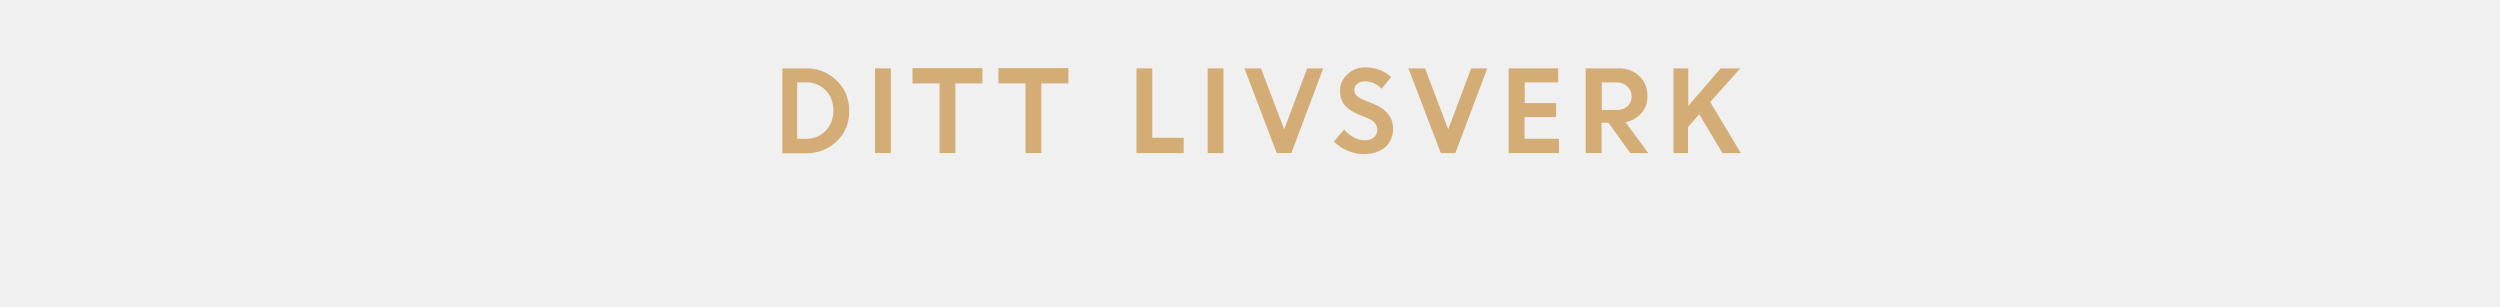
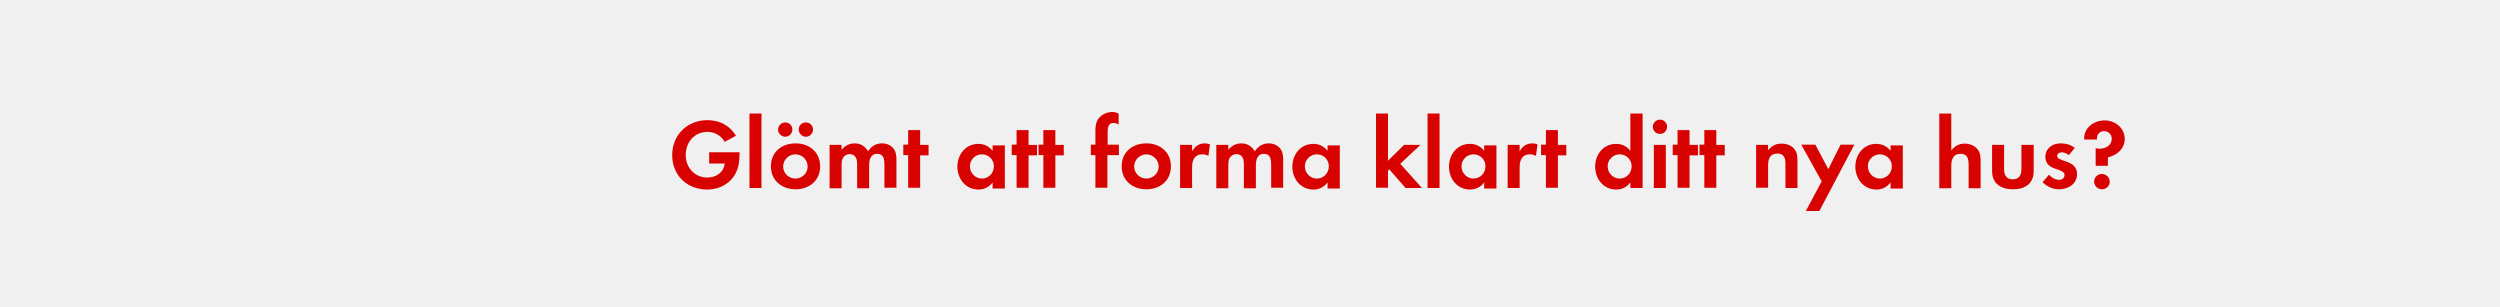
<svg xmlns="http://www.w3.org/2000/svg" version="1.1" id="Layer_1" x="0px" y="0px" viewBox="0 0 980 120" style="enable-background:new 0 0 980 120;" xml:space="preserve">
  <style type="text/css">
- 	.st0{fill:#D4AC76;}
+ 	.st0{fill:#D80201;}
+ 	.st1{fill:#FFFFFF;}
</style>
  <g>
-     <path class="st0" d="M306.7,60V26.8h9.5c4.6,0,8.5,1.6,11.8,4.8c3.3,3.2,4.9,7.2,4.9,12s-1.7,8.8-5,11.9c-3.3,3.1-7.3,4.6-12,4.6   H306.7z M316.3,32.3h-3.8v22.1h3.8c2.9,0,5.4-1.1,7.4-3.2c2-2.1,3-4.8,3-7.9c0-3.1-1-5.8-3-7.9C321.6,33.4,319.2,32.3,316.3,32.3z" />
-     <path class="st0" d="M343,60V26.8h6.2V60H343z" />
-     <path class="st0" d="M357.7,32.7v-6h27.4v6h-10.6V60h-6.2V32.7H357.7z" />
-     <path class="st0" d="M391.4,32.7v-6h27.4v6h-10.6V60h-6.2V32.7H391.4z" />
-     <path class="st0" d="M445.5,60V26.8h6.2V54H464v6H445.5z" />
-     <path class="st0" d="M473.4,60V26.8h6.2V60H473.4z" />
-     <path class="st0" d="M500.5,60l-12.7-33.2h6.5l9.1,23.9l9-23.9h6.3L506.2,60H500.5z" />
-     <path class="st0" d="M534.6,60.4c-2.1,0-4.2-0.4-6.3-1.3c-2.1-0.9-3.9-2.1-5.4-3.6l4-4.7c1,1.2,2.2,2.2,3.7,3   c1.5,0.8,2.9,1.2,4.4,1.2s2.6-0.4,3.5-1.1c0.9-0.8,1.4-1.7,1.4-2.9c0-2.1-1.2-3.6-3.6-4.6l-3.7-1.5c-2.5-1-4.3-2.3-5.5-3.7   c-1.2-1.4-1.8-3.3-1.8-5.7s0.9-4.5,2.8-6.3s4.2-2.8,7-2.8c4.1,0,7.6,1.3,10.2,3.8l-3.7,4.6c-1.8-1.9-4-2.9-6.6-2.9   c-1.2,0-2.2,0.3-3,1c-0.7,0.6-1.1,1.4-1.1,2.3s0.3,1.7,0.9,2.3s1.5,1.2,2.9,1.7l3.9,1.6c4.9,2,7.4,5.2,7.5,9.6c0,3-1,5.4-3.1,7.3   C540.9,59.5,538.1,60.4,534.6,60.4z" />
-     <path class="st0" d="M564.8,60l-12.7-33.2h6.5l9.1,23.9l9-23.9h6.3L570.5,60H564.8z" />
-     <path class="st0" d="M609.9,45.9h-12.3v8.5h13.5V60h-19.7V26.8h19.4v5.5h-13.1v8.1h12.3V45.9z" />
-     <path class="st0" d="M621.6,60V26.8h13c3.2,0,5.9,1,8,3c2.1,2,3.2,4.6,3.2,7.9c0,2.6-0.8,4.9-2.4,6.7c-1.6,1.8-3.7,3-6.2,3.5   l8.9,12.1h-7l-8.6-11.9h-2.7V60H621.6z M633.7,32.3h-5.8v10.8h5.8c1.8,0,3.2-0.5,4.3-1.5c1.1-1,1.6-2.3,1.6-3.8   c0-1.6-0.6-2.9-1.7-3.9C636.8,32.8,635.4,32.3,633.7,32.3z" />
-     <path class="st0" d="M656,60V26.8h5.8v14.7l12.7-14.7h7.7L670.4,40l12,20h-7.2l-9.1-15.2l-4.4,5V60H656z" />
+     <path class="st0" d="M289.5,64.7c-1.2,6-6.3,9.6-12.3,9.6c-7.9,0-13.7-5.6-13.7-13.5c0-7.9,5.9-13.7,13.8-13.7   c4.7,0,8.7,2,11.2,6.1l-4.4,2.4c-1.5-2.5-3.9-3.9-6.8-3.9c-5.1,0-8.5,4.1-8.5,9c0,5,3.5,8.9,8.5,8.9c3.4,0,6.4-2,6.8-5.5H278v-4.4   h11.9v0.6C289.9,61.8,289.8,63.3,289.5,64.7z" />
+     <path class="st0" d="M293.8,73.7V44.5h4.7v29.2H293.8z" />
+     <path class="st0" d="M311.9,74.2c-5.4,0-9.7-3.4-9.7-9c0-5.7,4.3-9,9.7-9c5.3,0,9.6,3.4,9.6,9S317.2,74.2,311.9,74.2z M307.8,53.6   c-1.5,0-2.8-1.3-2.8-2.8s1.3-2.8,2.8-2.8c1.6,0,2.8,1.2,2.8,2.8S309.3,53.6,307.8,53.6z M311.8,60.5c-2.6,0-4.8,2.1-4.8,4.8   c0,2.6,2.2,4.7,4.8,4.7c2.6,0,4.8-2.1,4.8-4.7S314.5,60.5,311.8,60.5z M315.9,53.6c-1.5,0-2.8-1.3-2.8-2.8c0-1.6,1.2-2.8,2.8-2.8   s2.8,1.2,2.8,2.8S317.4,53.6,315.9,53.6z" />
+     <path class="st0" d="M346.7,73.7v-9.2c0-2-0.3-4.2-2.8-4.2c-2.8,0-3.2,2.5-3.2,4.8v8.7h-4.7v-9c0-0.9,0-2-0.4-2.8   c-0.4-1-1.4-1.6-2.5-1.6c-1.1,0-2.1,0.6-2.7,1.5c-0.5,0.9-0.5,2.2-0.5,3.2v8.7h-4.7V56.8h4.7v1.9c1.4-1.6,3-2.5,5.1-2.5   c2.4,0,4,1.1,5.3,3.1c1.3-2,3.1-3.1,5.5-3.1c1.8,0,3.7,0.8,4.7,2.4c0.8,1.2,0.9,2.7,0.9,4.1v10.9H346.7z" />
+     <path class="st0" d="M360.7,60.8v12.8H356V60.8h-1.9v-4.1h1.9V51h4.7v5.8h3.3v4.1H360.7z" />
+     <path class="st0" d="M389.1,73.7v-2.2c-1.3,1.8-3.3,2.8-5.5,2.8c-5.1,0-8.3-4.2-8.3-9c0-4.7,3.2-8.9,8.2-8.9c2.3,0,4.1,0.9,5.6,2.7   v-2.1h4.8v16.9H389.1z M384.9,60.5c-2.6,0-4.7,2.1-4.7,4.7s2.1,4.8,4.7,4.8c2.6,0,4.7-2.1,4.7-4.8S387.5,60.5,384.9,60.5z" />
+     <path class="st0" d="M403.2,60.8v12.8h-4.7V60.8h-1.9v-4.1h1.9V51h4.7v5.8h3.3v4.1H403.2z" />
+     <path class="st0" d="M413.7,60.8v12.8H409V60.8h-1.9v-4.1h1.9V51h4.7v5.8h3.3v4.1H413.7z" />
+     <path class="st0" d="M434.1,60.8v12.8h-4.7V60.8h-1.8v-4.1h1.8v-5.4c0-1.4,0.1-2.7,0.7-4c1.1-2.1,3.5-3.4,5.9-3.4   c1,0,1.6,0.2,2.5,0.6v4.3c-0.7-0.4-1.4-0.6-2.1-0.6c-2.1,0-2.2,2.2-2.2,3.8v4.7h4.4v4.1H434.1z" />
+     <path class="st0" d="M449.4,74.2c-5.4,0-9.7-3.4-9.7-9c0-5.7,4.3-9,9.7-9c5.3,0,9.6,3.4,9.6,9S454.8,74.2,449.4,74.2z M449.4,60.5   c-2.6,0-4.8,2.1-4.8,4.8c0,2.6,2.2,4.7,4.8,4.7c2.6,0,4.8-2.1,4.8-4.7S452,60.5,449.4,60.5z" />
+     <path class="st0" d="M473.7,61.1c-0.8-0.4-1.4-0.6-2.3-0.6c-3.2,0-4.1,2.3-4.1,5.1v8.1h-4.7V56.8h4.7v2.5c1.1-1.9,2.7-3.1,4.9-3.1   c0.7,0,1.4,0.1,2.1,0.4L473.7,61.1z" />
+     <path class="st0" d="M498.3,73.7v-9.2c0-2-0.3-4.2-2.8-4.2c-2.8,0-3.2,2.5-3.2,4.8v8.7h-4.7v-9c0-0.9,0-2-0.4-2.8   c-0.4-1-1.4-1.6-2.5-1.6c-1.1,0-2.1,0.6-2.7,1.5c-0.5,0.9-0.5,2.2-0.5,3.2v8.7h-4.7V56.8h4.7v1.9c1.4-1.6,3-2.5,5.1-2.5   c2.4,0,4,1.1,5.3,3.1c1.3-2,3.1-3.1,5.5-3.1c1.8,0,3.7,0.8,4.7,2.4c0.8,1.2,0.9,2.7,0.9,4.1v10.9H498.3z" />
+     <path class="st0" d="M520.4,73.7v-2.2c-1.3,1.8-3.3,2.8-5.5,2.8c-5.1,0-8.3-4.2-8.3-9c0-4.7,3.2-8.9,8.2-8.9c2.3,0,4.1,0.9,5.6,2.7   v-2.1h4.8v16.9H520.4z M516.2,60.5c-2.6,0-4.7,2.1-4.7,4.7s2.1,4.8,4.7,4.8c2.6,0,4.7-2.1,4.7-4.8S518.8,60.5,516.2,60.5z" />
+     <path class="st0" d="M551,73.7l-6.4-7.3l-0.5,0.5v6.7h-4.7V44.5h4.7v18.5l6.3-6.2h6.4l-7.9,7.4l8.5,9.5H551z" />
+     <path class="st0" d="M559.6,73.7V44.5h4.7v29.2H559.6z" />
+     <path class="st0" d="M581.8,73.7v-2.2c-1.3,1.8-3.3,2.8-5.5,2.8c-5.1,0-8.3-4.2-8.3-9c0-4.7,3.2-8.9,8.2-8.9c2.3,0,4.1,0.9,5.6,2.7   v-2.1h4.8v16.9H581.8z M577.6,60.5c-2.6,0-4.7,2.1-4.7,4.7s2.1,4.8,4.7,4.8c2.6,0,4.7-2.1,4.7-4.8S580.2,60.5,577.6,60.5z" />
+     <path class="st0" d="M602.1,61.1c-0.8-0.4-1.4-0.6-2.3-0.6c-3.2,0-4.1,2.3-4.1,5.1v8.1h-4.7V56.8h4.7v2.5c1.1-1.9,2.7-3.1,4.9-3.1   c0.7,0,1.4,0.1,2.1,0.4L602.1,61.1z" />
+     <path class="st0" d="M610.7,60.8v12.8H606V60.8h-1.9v-4.1h1.9V51h4.7v5.8h3.3v4.1H610.7z" />
+     <path class="st0" d="M639.1,73.7v-2.2c-1.3,1.8-3.3,2.8-5.5,2.8c-5.1,0-8.3-4.2-8.3-9c0-4.7,3.2-8.9,8.2-8.9c2.3,0,4.1,0.9,5.6,2.7   V44.5h4.8v29.2H639.1z M634.9,60.5c-2.6,0-4.7,2.1-4.7,4.7s2.1,4.8,4.7,4.8c2.6,0,4.7-2.1,4.7-4.8S637.5,60.5,634.9,60.5z" />
+     <path class="st0" d="M650.7,52.5c-1.6,0-2.8-1.3-2.8-2.8s1.3-2.8,2.8-2.8c1.6,0,2.8,1.3,2.8,2.8S652.3,52.5,650.7,52.5z    M648.3,73.7V56.8h4.7v16.9H648.3z" />
+     <path class="st0" d="M662.3,60.8v12.8h-4.7V60.8h-1.9v-4.1h1.9V51h4.7v5.8h3.3v4.1H662.3z" />
+     <path class="st0" d="M672.8,60.8v12.8h-4.7V60.8h-1.9v-4.1h1.9V51h4.7v5.8h3.3v4.1H672.8z" />
+     <path class="st0" d="M699.9,73.7v-9.4c0-2.3-0.5-4.1-3.2-4.1c-2.9,0-3.6,2.1-3.6,4.7v8.7h-4.7V56.8h4.7v2.1   c1.6-1.8,2.9-2.6,5.3-2.6c1.8,0,3.7,0.6,4.9,2c1.2,1.4,1.3,2.9,1.3,4.7v10.7H699.9z" />
+     <path class="st0" d="M713.2,82.7h-5.3l6.2-11.6l-8-14.4h5.5l5.1,9.6l4.8-9.6h5.4L713.2,82.7z" />
+     <path class="st0" d="M741.1,73.7v-2.2c-1.3,1.8-3.3,2.8-5.5,2.8c-5.1,0-8.3-4.2-8.3-9c0-4.7,3.2-8.9,8.2-8.9c2.3,0,4.1,0.9,5.6,2.7   v-2.1h4.8v16.9H741.1z M736.9,60.5c-2.6,0-4.7,2.1-4.7,4.7s2.1,4.8,4.7,4.8c2.6,0,4.7-2.1,4.7-4.8S739.5,60.5,736.9,60.5z" />
+     <path class="st0" d="M771.7,73.7v-9.2c0-2.3-0.5-4.2-3.2-4.2c-2.9,0-3.6,2.3-3.6,4.8v8.7h-4.7V44.5h4.7V59c1.4-1.8,3-2.7,5.3-2.7   c1.8,0,3.7,0.7,4.9,2.1c1.2,1.4,1.3,3,1.3,4.8v10.6H771.7z" />
+     <path class="st0" d="M789.1,74.2c-4.6,0-8.2-2.1-8.2-7.1V56.8h4.7v9.6c0,2.3,1,3.9,3.4,3.9s3.4-1.6,3.4-3.9v-9.6h4.8v10.3   C797.2,72.1,793.7,74.2,789.1,74.2z" />
+     <path class="st0" d="M807.1,74.2c-2.4,0-4.8-1.1-6.4-2.8l2.5-2.9c1.1,1.1,2.4,2,4,2c1.1,0,2.1-0.7,2.1-1.9c0-2.9-7.5-1.4-7.5-7.1   c0-3.4,2.8-5.3,6-5.3c2,0,3.9,0.5,5.5,1.8l-2.3,2.8c-0.8-0.6-1.8-1.1-2.8-1.1c-0.8,0-1.8,0.5-1.8,1.4c0,2.5,7.8,1.4,7.8,7.1   C814.2,72.1,810.8,74.2,807.1,74.2z" />
+     <path class="st0" d="M826.3,61.7V65h-4.8v-6.9c0.4,0.1,0.9,0.2,1.4,0.2c2.4,0,4.9-1.2,4.9-3.9c0-1.7-1.3-3-3-3   c-1.6,0-2.8,1.2-2.8,2.8c0,0.2,0,0.3,0,0.5H817v-0.5c0-4.3,4-7,8-7c4.2,0,7.9,3,7.9,7.3C832.8,58.4,829.9,60.8,826.3,61.7z    M824,74.2c-1.7,0-3.1-1.3-3.1-3c0-1.7,1.4-3,3-3c1.7,0,3.1,1.3,3.1,3C827.1,72.8,825.7,74.2,824,74.2z" />
  </g>
</svg>
